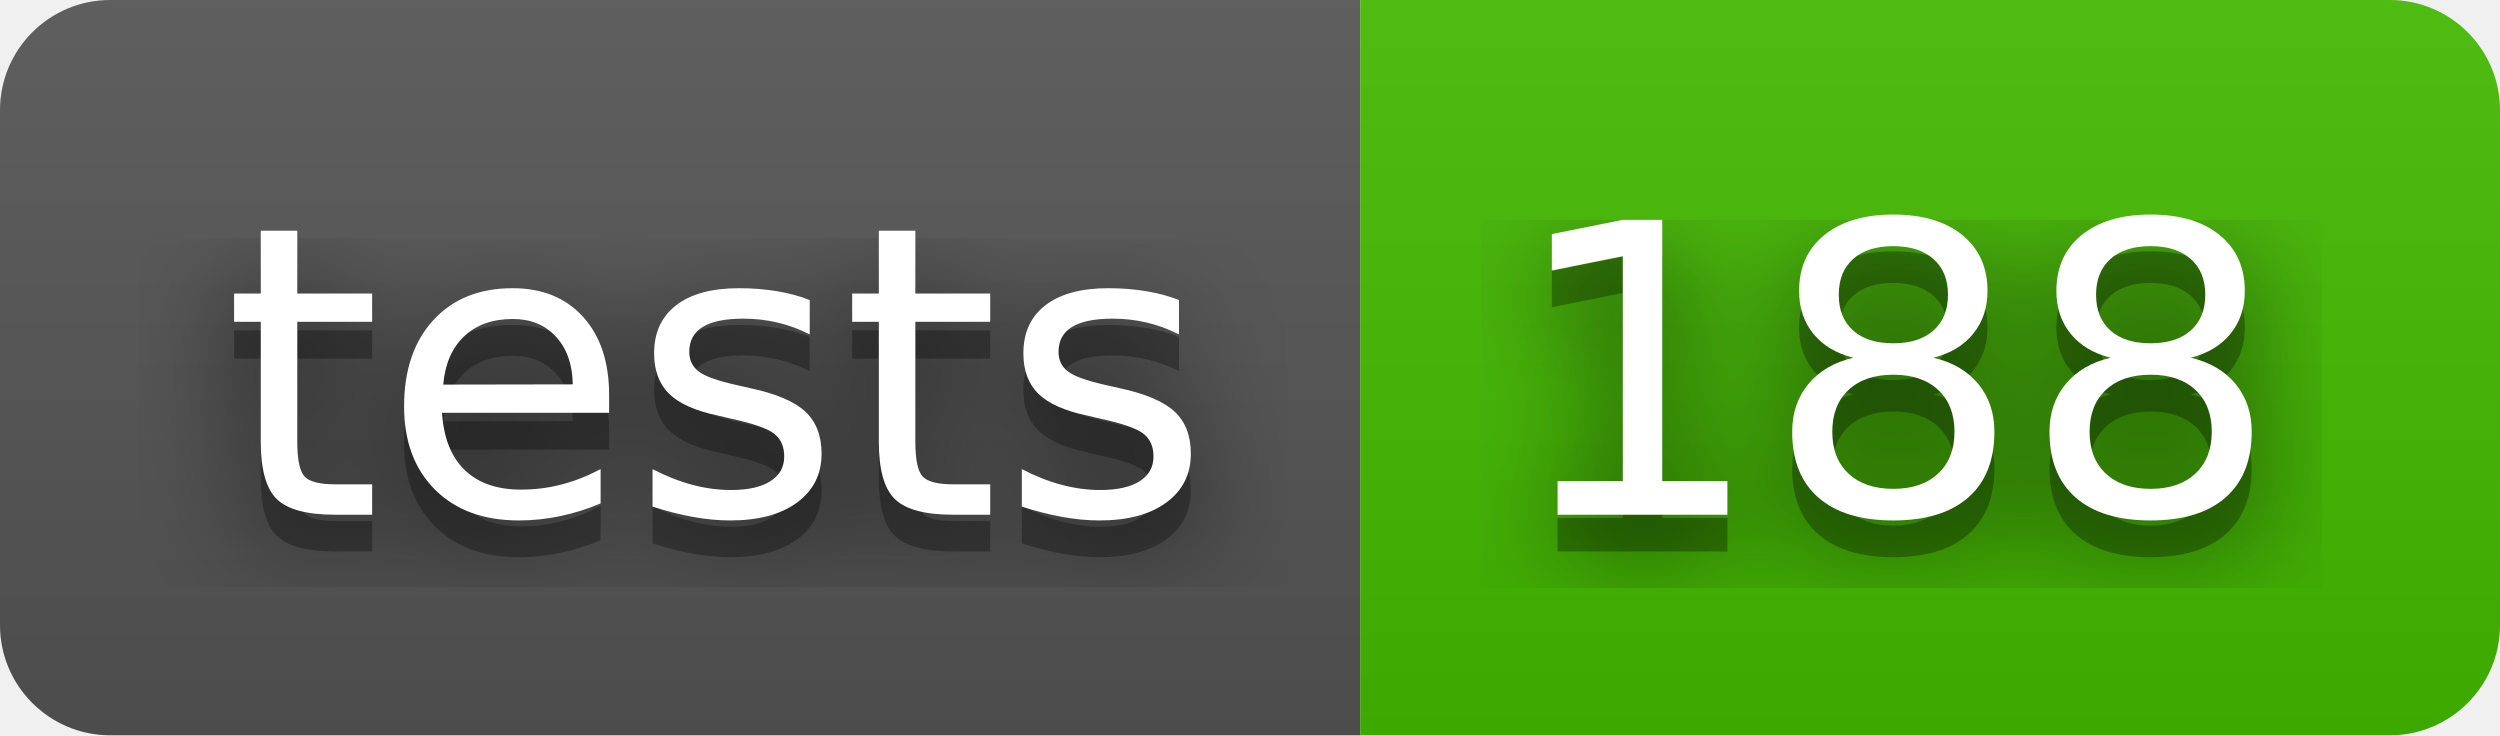
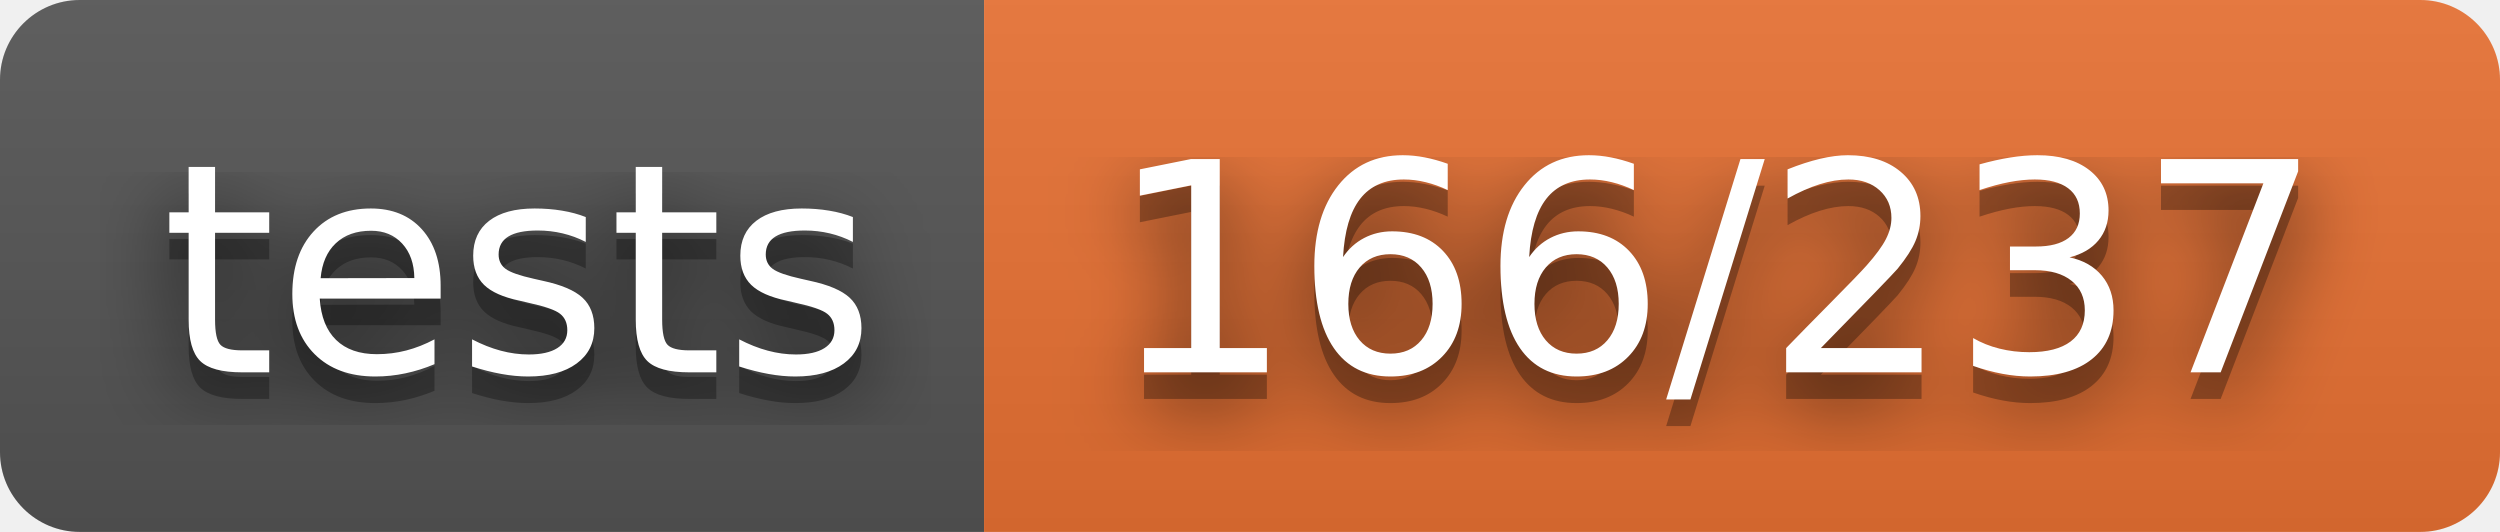
- <svg xmlns="http://www.w3.org/2000/svg" width="68" height="20" role="img" aria-label="tests: 188">
+ <svg xmlns="http://www.w3.org/2000/svg" width="94" height="20" role="img" aria-label="tests: 166/237">
  <filter id="blur">
    <feGaussianBlur stdDeviation="16" />
  </filter>
  <linearGradient id="s" x2="0" y2="100%">
    <stop offset="0" stop-color="#bbb" stop-opacity=".1" />
    <stop offset="1" stop-opacity=".1" />
  </linearGradient>
  <clipPath id="r">
-     <rect width="68" height="20" rx="3" />
+     <rect width="94" height="20" rx="3" />
  </clipPath>
  <g clip-path="url(#r)">
    <rect width="37" height="20" fill="#555" />
-     <rect x="37" width="31" height="20" fill="#4b0" />
-     <rect width="68" height="20" fill="url(#s)" />
+     <rect x="37" width="57" height="20" fill="#ea7233" />
+     <rect width="94" height="20" fill="url(#s)" />
  </g>
  <g fill="#fff" text-anchor="middle" font-family="Verdana,Geneva,DejaVu Sans,sans-serif" text-rendering="geometricPrecision" font-size="110">
    <g transform="scale(.1)">
      <g aria-hidden="true" fill="#010101">
        <text x="195" y="150" fill-opacity=".8" filter="url(#blur)" textLength="270">tests</text>
        <text x="195" y="150" fill-opacity=".3" textLength="270">tests</text>
      </g>
      <text x="195" y="140" textLength="270">tests</text>
    </g>
    <g transform="scale(.1)">
      <g aria-hidden="true" fill="#010101">
-         <text x="515" y="150" fill-opacity=".8" filter="url(#blur)" textLength="210">188</text>
-         <text x="515" y="150" fill-opacity=".3" textLength="210">188</text>
+         <text x="645" y="150" fill-opacity=".8" filter="url(#blur)" textLength="470">166/237</text>
+         <text x="645" y="150" fill-opacity=".3" textLength="470">166/237</text>
      </g>
-       <text x="515" y="140" textLength="210">188</text>
+       <text x="645" y="140" textLength="470">166/237</text>
    </g>
  </g>
</svg>
